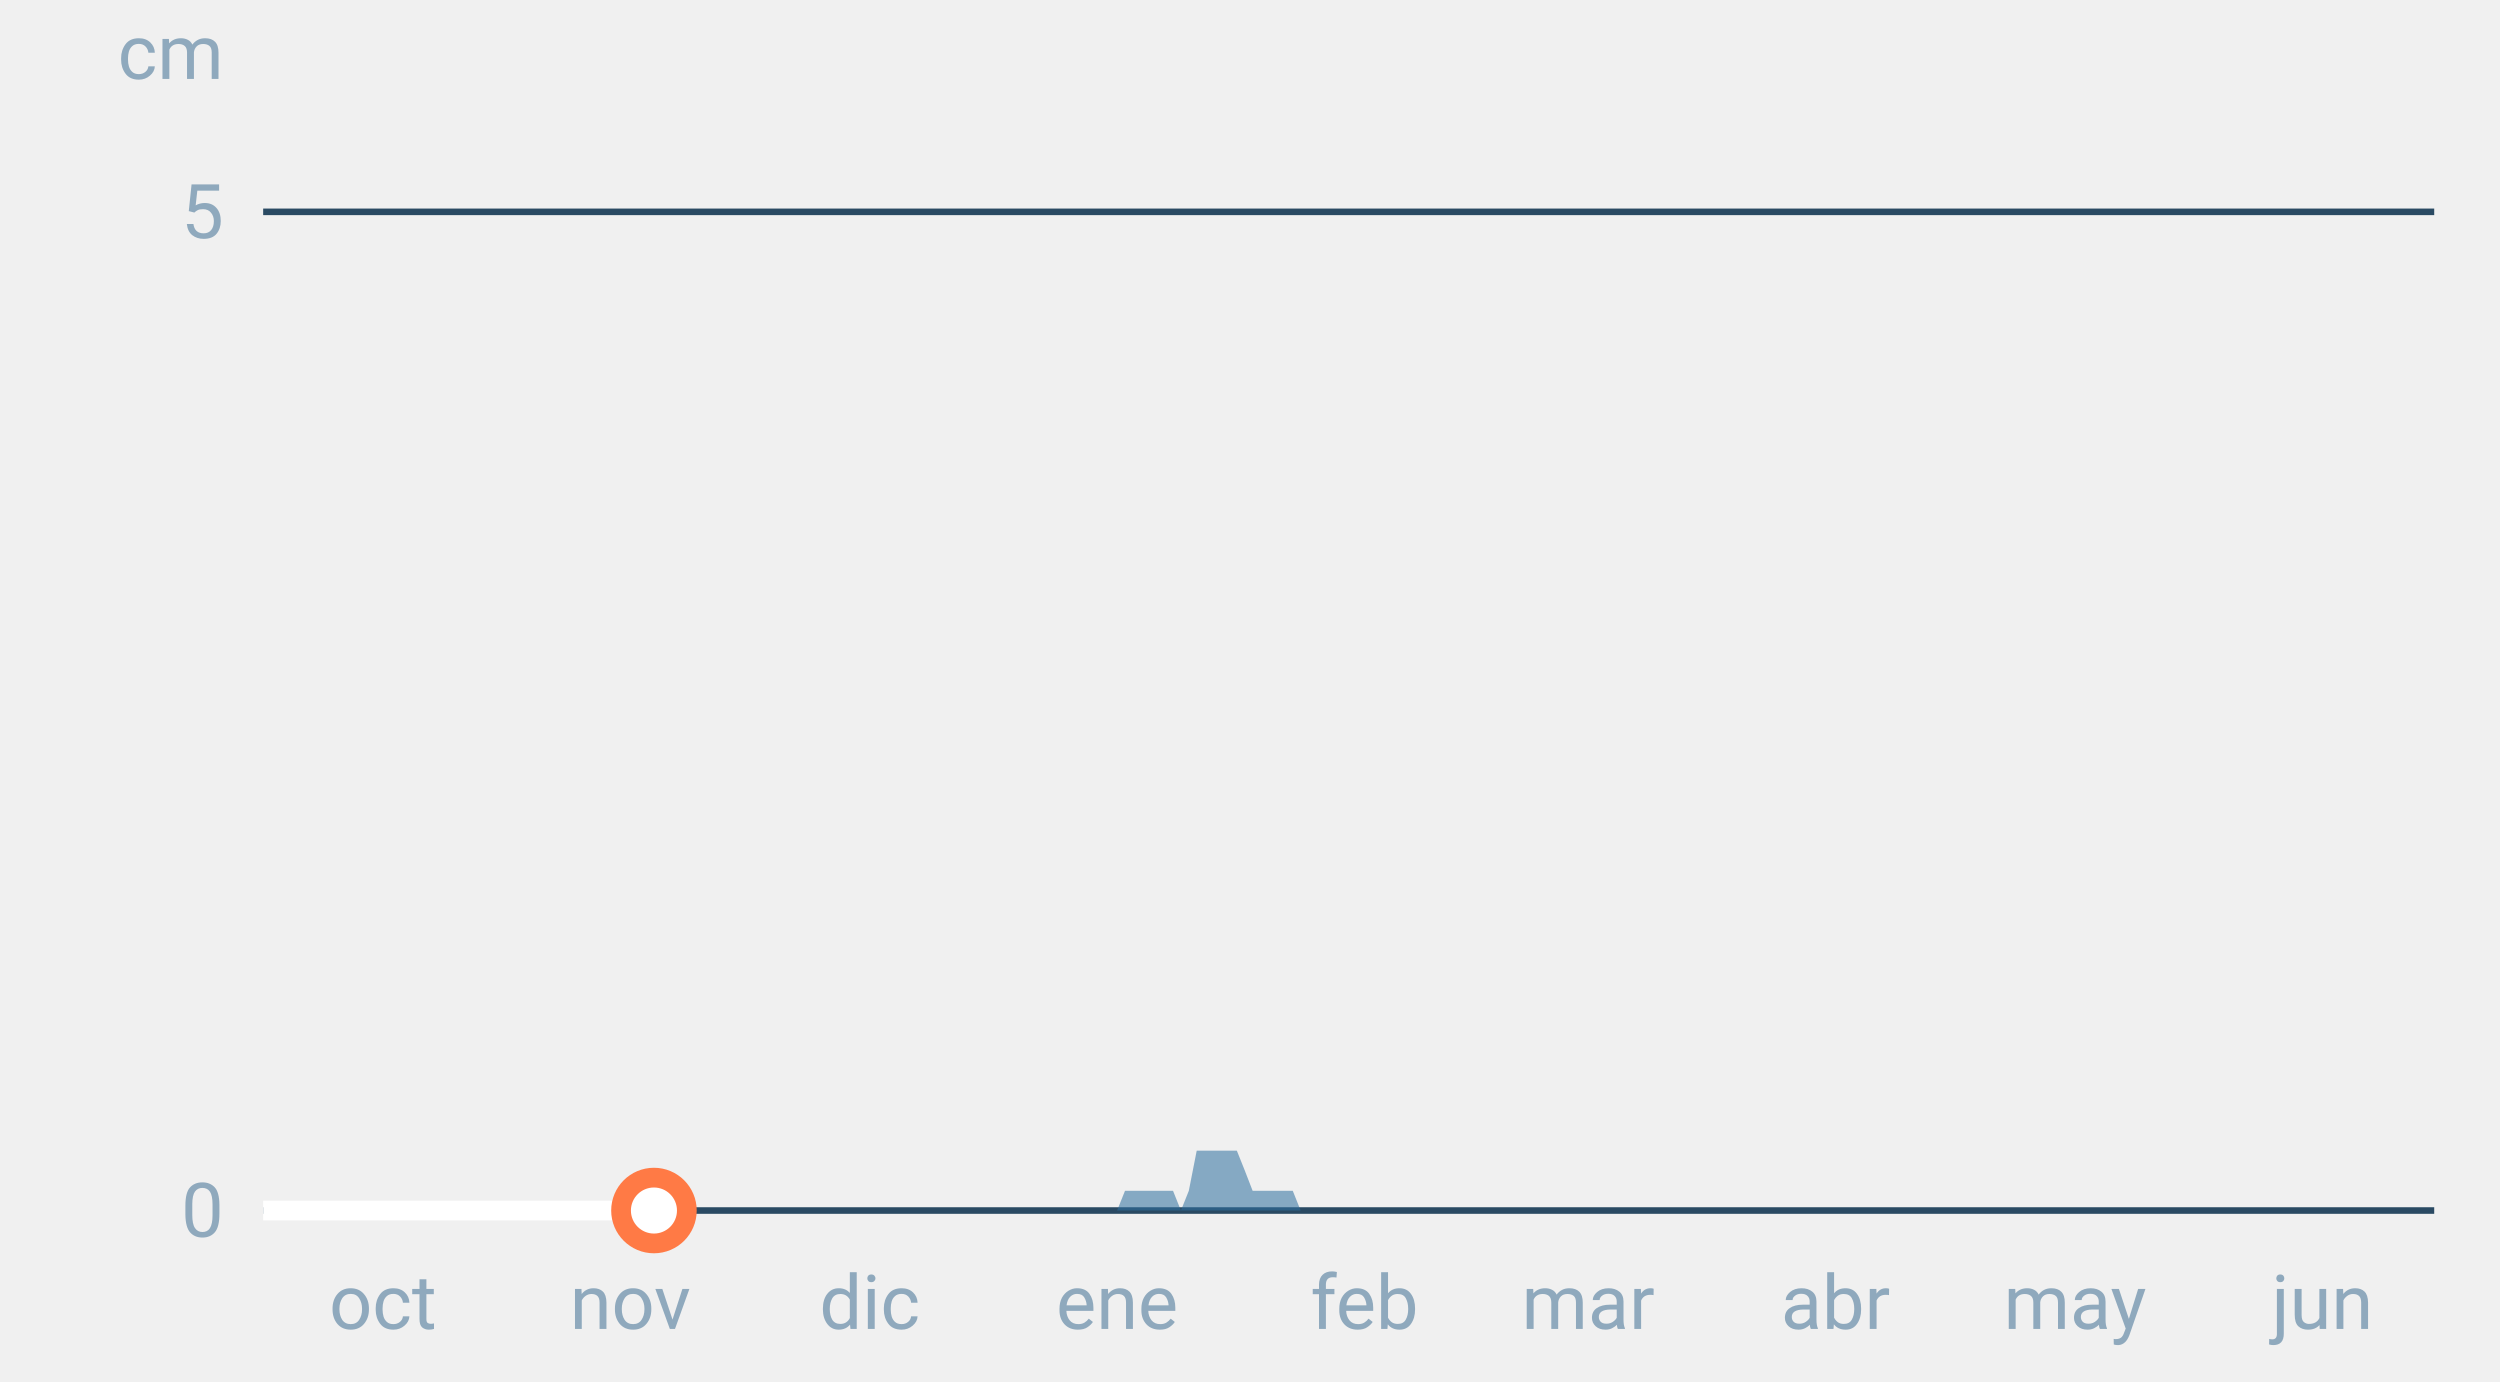
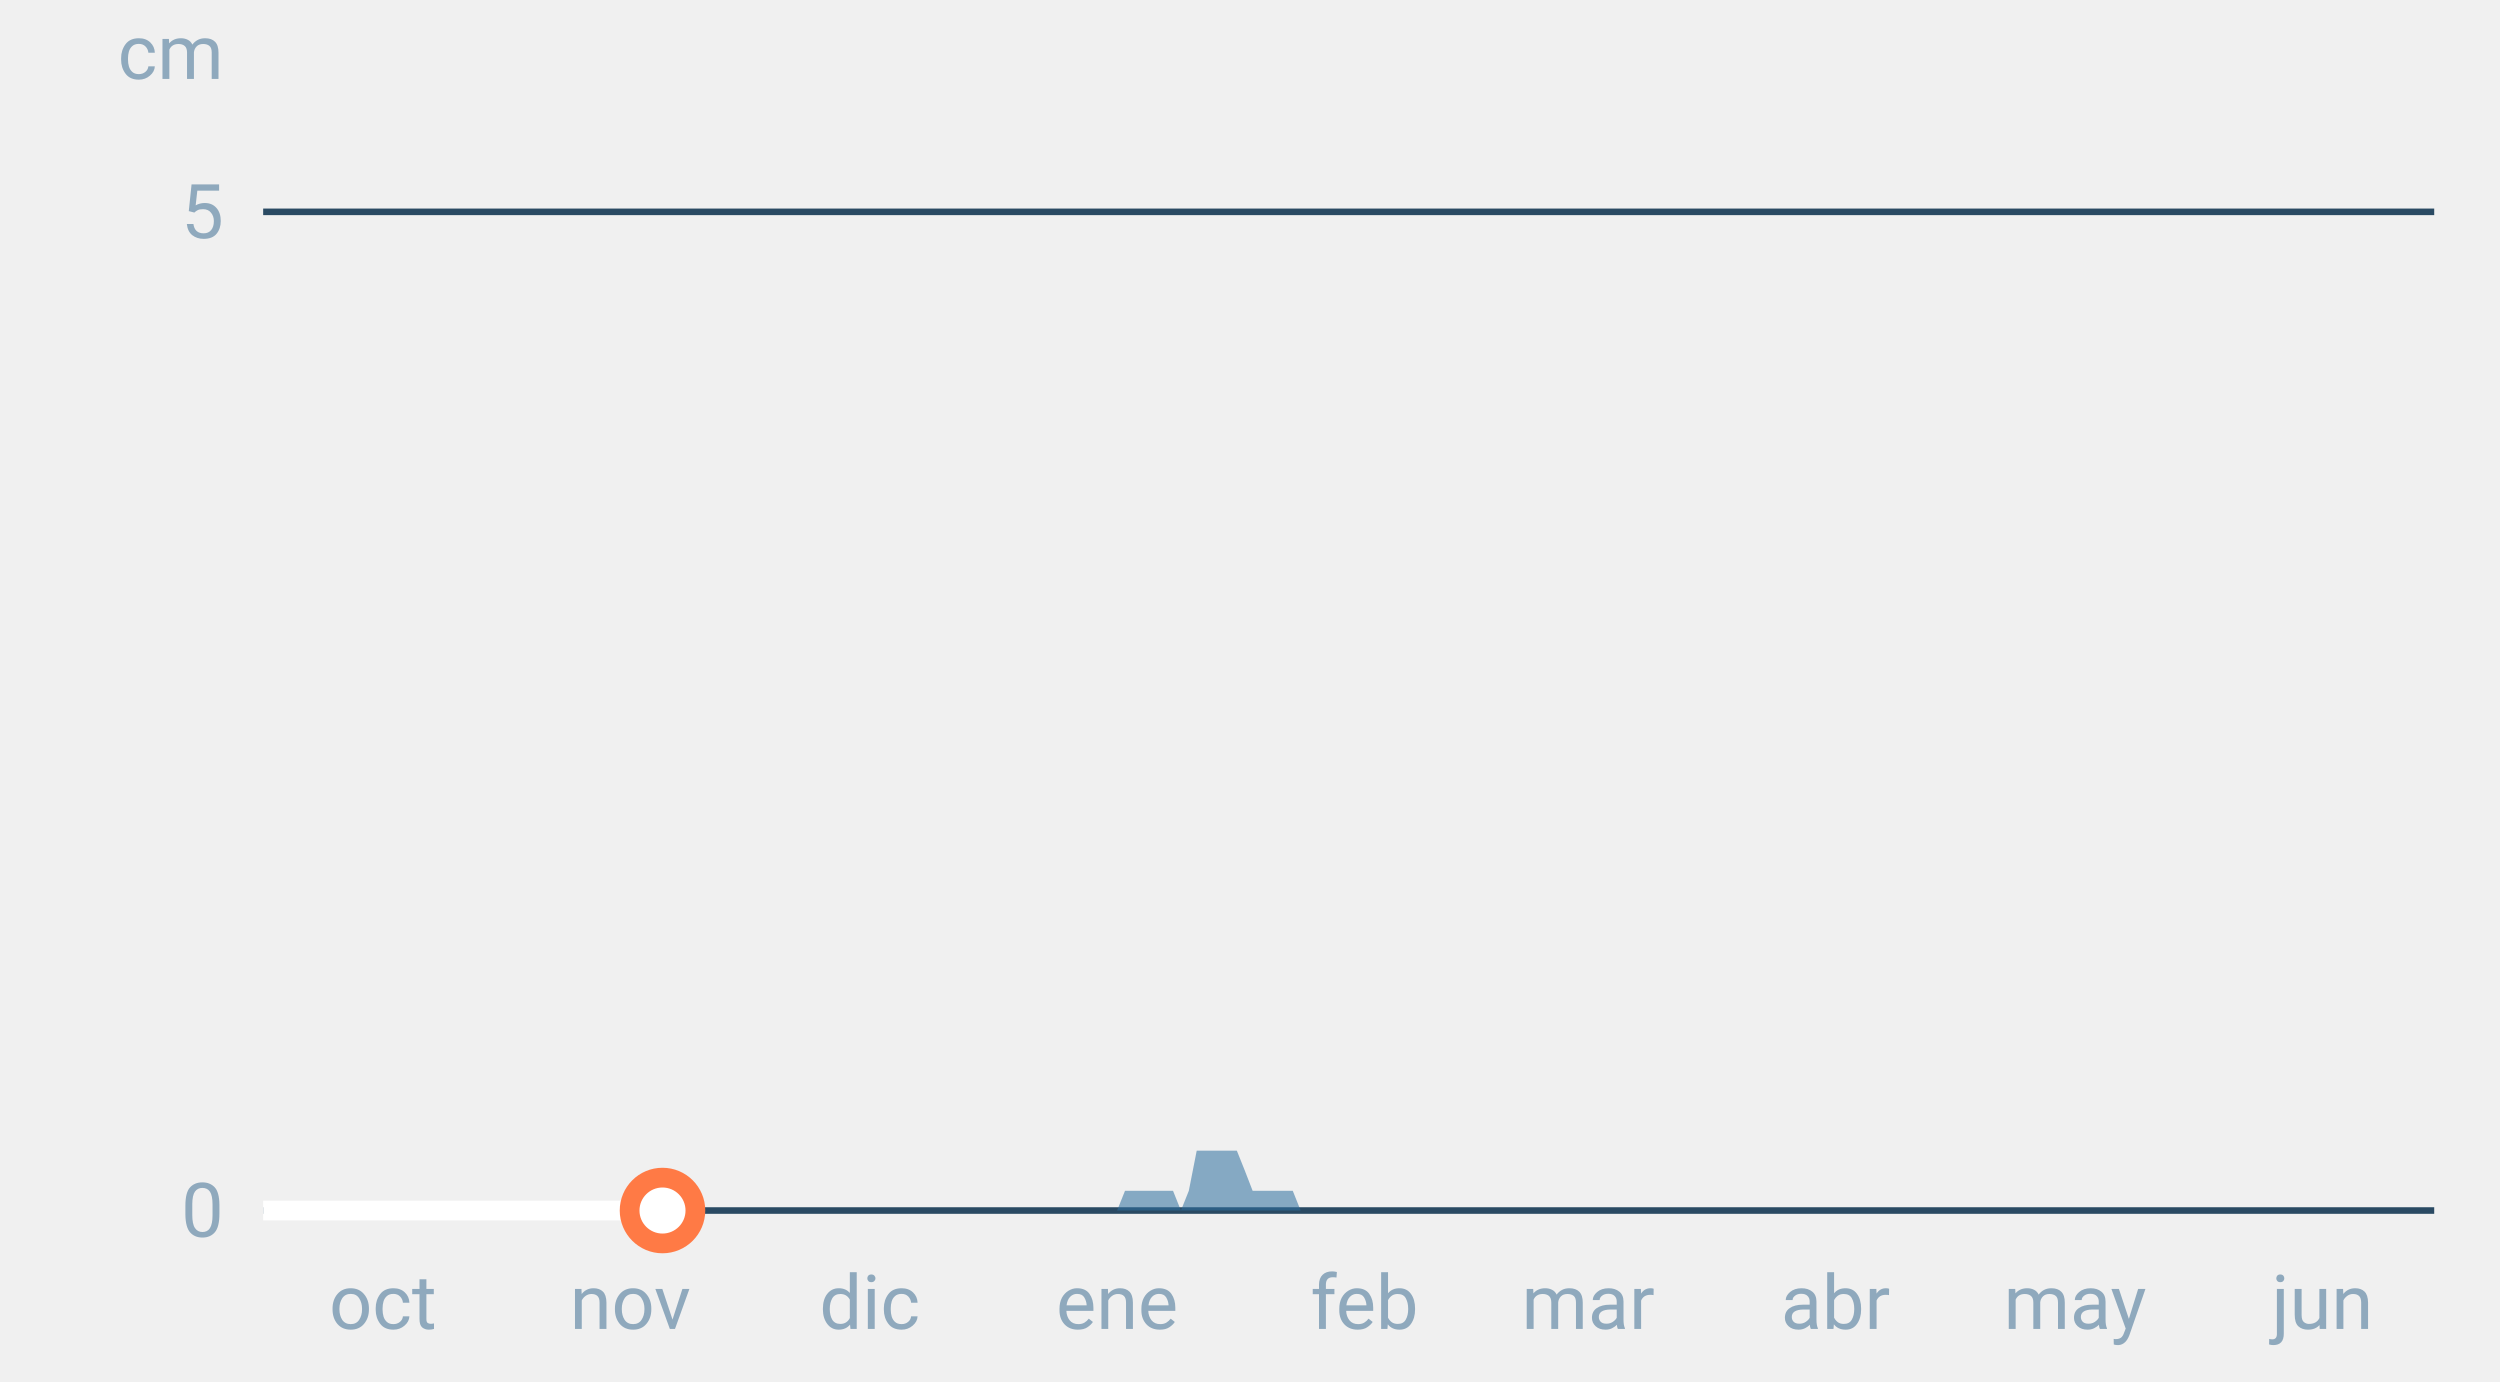
<svg xmlns="http://www.w3.org/2000/svg" font-family="-apple-system,BlinkMacSystemFont,Segoe UI,Roboto,Helvetica,Arial,sans-serif" viewBox="0 0 380 210" role="img" aria-labelledby="cgnv-es-m" class="cgnv-svg">
  <line x1="40" x2="370" y1="184.0" y2="184.0" stroke="#2a4a63" />
  <text x="34" y="188.0" font-size="11.5" text-anchor="end" fill="#8fa9bd">0</text>
  <line x1="40" x2="370" y1="32.2" y2="32.2" stroke="#2a4a63" />
  <text x="34" y="36.2" font-size="11.5" text-anchor="end" fill="#8fa9bd">5</text>
  <text x="34" y="12" font-size="11.5" text-anchor="end" fill="#8fa9bd">cm</text>
  <text x="58.2" y="202" font-size="11.5" text-anchor="middle" fill="#8fa9bd">oct</text>
  <text x="95.8" y="202" font-size="11.5" text-anchor="middle" fill="#8fa9bd">nov</text>
  <text x="132.2" y="202" font-size="11.5" text-anchor="middle" fill="#8fa9bd">dic</text>
  <text x="169.8" y="202" font-size="11.5" text-anchor="middle" fill="#8fa9bd">ene</text>
  <text x="207.4" y="202" font-size="11.5" text-anchor="middle" fill="#8fa9bd">feb</text>
  <text x="241.4" y="202" font-size="11.5" text-anchor="middle" fill="#8fa9bd">mar</text>
  <text x="279.0" y="202" font-size="11.5" text-anchor="middle" fill="#8fa9bd">abr</text>
  <text x="315.4" y="202" font-size="11.5" text-anchor="middle" fill="#8fa9bd">may</text>
  <text x="353.0" y="202" font-size="11.5" text-anchor="middle" fill="#8fa9bd">jun</text>
  <polygon points="40.0,184.0 40.0,184.0 41.2,184.0 42.4,184.0 43.6,184.0 44.9,184.0 46.1,184.0 47.3,184.0 48.5,184.0 49.7,184.0 50.9,184.0 52.1,184.0 53.3,184.0 54.6,184.0 55.8,184.0 57.0,184.0 58.2,184.0 59.4,184.0 60.6,184.0 61.8,184.0 63.1,184.0 64.3,184.0 65.5,184.0 66.7,184.0 67.9,184.0 69.1,184.0 70.3,184.0 71.5,184.0 72.8,184.0 74.0,184.0 75.2,184.0 76.4,184.0 77.6,184.0 78.8,184.0 80.0,184.0 81.2,184.0 82.5,184.0 83.7,184.0 84.9,184.0 86.1,184.0 87.3,184.0 88.5,184.0 89.7,184.0 91.0,184.0 92.2,184.0 93.4,184.0 94.6,184.0 95.8,184.0 97.0,184.0 98.2,184.0 99.4,184.0 100.7,184.0 101.9,184.0 103.1,184.0 104.3,184.0 105.5,184.0 106.7,184.0 107.9,184.0 109.2,184.0 110.4,184.0 111.6,184.0 112.8,184.0 114.0,184.0 115.2,184.0 116.4,184.0 117.6,184.0 118.9,184.0 120.1,184.0 121.3,184.0 122.5,184.0 123.7,184.0 124.9,184.0 126.1,184.0 127.4,184.0 128.6,184.0 129.8,184.0 131.0,184.0 132.2,184.0 133.4,184.0 134.6,184.0 135.8,184.0 137.1,184.0 138.3,184.0 139.5,184.0 140.7,184.0 141.9,184.0 143.1,184.0 144.3,184.0 145.6,184.0 146.8,184.0 148.0,184.0 149.2,184.0 150.4,184.0 151.6,184.0 152.8,184.0 154.0,184.0 155.3,184.0 156.5,184.0 157.7,184.0 158.9,184.0 160.1,184.0 161.3,184.0 162.5,184.0 163.8,184.0 165.0,184.0 166.2,184.0 167.4,184.0 168.6,184.0 169.8,184.0 171.0,181.0 172.2,181.0 173.5,181.0 174.7,181.0 175.9,181.0 177.1,181.0 178.3,181.0 179.5,184.0 180.7,181.0 181.9,174.9 183.2,174.9 184.4,174.9 185.6,174.9 186.8,174.9 188.0,174.9 189.2,177.9 190.4,181.0 191.7,181.0 192.9,181.0 194.1,181.0 195.3,181.0 196.5,181.0 197.7,184.0 198.9,184.0 200.1,184.0 201.4,184.0 202.6,184.0 203.8,184.0 205.0,184.0 206.2,184.0 207.4,184.0 208.6,184.0 209.9,184.0 211.1,184.0 212.3,184.0 213.5,184.0 214.7,184.0 215.9,184.0 217.1,184.0 218.3,184.0 219.6,184.0 220.8,184.0 222.0,184.0 223.2,184.0 224.4,184.0 225.6,184.0 226.8,184.0 228.1,184.0 229.3,184.0 230.5,184.0 231.7,184.0 232.9,184.0 234.1,184.0 235.3,184.0 236.5,184.0 237.8,184.0 239.0,184.0 240.2,184.0 241.4,184.0 242.6,184.0 243.8,184.0 245.0,184.0 246.2,184.0 247.5,184.0 248.7,184.0 249.9,184.0 251.1,184.0 252.3,184.0 253.5,184.0 254.7,184.0 256.0,184.0 257.2,184.0 258.4,184.0 259.6,184.0 260.8,184.0 262.0,184.0 263.2,184.0 264.4,184.0 265.7,184.0 266.9,184.0 268.1,184.0 269.3,184.0 270.5,184.0 271.7,184.0 272.9,184.0 274.2,184.0 275.4,184.0 276.6,184.0 277.8,184.0 279.0,184.0 280.2,184.0 281.4,184.0 282.6,184.0 283.9,184.0 285.1,184.0 286.3,184.0 287.5,184.0 288.7,184.0 289.9,184.0 291.1,184.0 292.4,184.0 293.6,184.0 294.8,184.0 296.0,184.0 297.2,184.0 298.4,184.0 299.6,184.0 300.8,184.0 302.1,184.0 303.3,184.0 304.5,184.0 305.7,184.0 306.9,184.0 308.1,184.0 309.3,184.0 310.6,184.0 311.8,184.0 313.0,184.0 314.2,184.0 315.4,184.0 316.6,184.0 317.8,184.0 319.0,184.0 320.3,184.0 321.5,184.0 322.7,184.0 323.9,184.0 325.1,184.0 326.3,184.0 327.5,184.0 328.8,184.0 330.0,184.0 331.2,184.0 332.4,184.0 333.6,184.0 334.8,184.0 336.0,184.0 337.2,184.0 338.5,184.0 339.7,184.0 340.9,184.0 342.1,184.0 343.3,184.0 344.5,184.0 345.7,184.0 346.9,184.0 348.2,184.0 349.4,184.0 350.6,184.0 351.8,184.0 353.0,184.0 354.2,184.0 355.4,184.0 356.7,184.0 357.9,184.0 359.1,184.0 360.3,184.0 361.5,184.0 362.7,184.0 363.9,184.0 365.1,184.0 366.4,184.0 367.6,184.0 368.8,184.0 370.0,184.0 370.0,184.0" fill="#2f6f9f" fill-opacity=".55" />
-   <polyline points="40.0,184.0 41.2,184.0 42.4,184.0 43.6,184.0 44.9,184.0 46.1,184.0 47.3,184.0 48.5,184.0 49.7,184.0 50.9,184.0 52.1,184.0 53.3,184.0 54.6,184.0 55.8,184.0 57.0,184.0 58.2,184.0 59.4,184.0 60.6,184.0 61.8,184.0 63.1,184.0 64.3,184.0 65.5,184.0 66.7,184.0 67.9,184.0 69.1,184.0 70.3,184.0 71.5,184.0 72.8,184.0 74.0,184.0 75.2,184.0 76.4,184.0 77.6,184.0 78.8,184.0 80.0,184.0 81.2,184.0 82.5,184.0 83.7,184.0 84.9,184.0 86.1,184.0 87.3,184.0 88.5,184.0 89.7,184.0 91.0,184.0 92.2,184.0 93.4,184.0 94.6,184.0 95.8,184.0 97.0,184.0 98.2,184.0 99.4,184.0" fill="none" stroke="#fff" stroke-width="3" stroke-linejoin="round" />
-   <circle cx="99.4" cy="184.0" r="5" fill="#fff" stroke="#ff7a45" stroke-width="3" />
+   <polyline points="40.0,184.0 41.2,184.0 42.4,184.0 43.6,184.0 44.9,184.0 46.1,184.0 47.3,184.0 48.5,184.0 49.7,184.0 50.9,184.0 52.1,184.0 53.3,184.0 54.6,184.0 55.8,184.0 57.0,184.0 58.2,184.0 59.4,184.0 60.6,184.0 61.8,184.0 63.1,184.0 64.3,184.0 65.5,184.0 66.7,184.0 67.9,184.0 69.1,184.0 70.3,184.0 71.5,184.0 72.8,184.0 74.0,184.0 75.2,184.0 76.4,184.0 77.6,184.0 78.8,184.0 80.0,184.0 81.2,184.0 82.5,184.0 83.7,184.0 84.9,184.0 86.1,184.0 87.3,184.0 88.5,184.0 89.7,184.0 91.0,184.0 92.2,184.0 93.4,184.0 94.6,184.0 95.8,184.0 97.0,184.0 98.2,184.0 99.4,184.0 100.7,184.0" fill="none" stroke="#fff" stroke-width="3" stroke-linejoin="round" />
+   <circle cx="100.7" cy="184.0" r="5" fill="#fff" stroke="#ff7a45" stroke-width="3" />
</svg>
